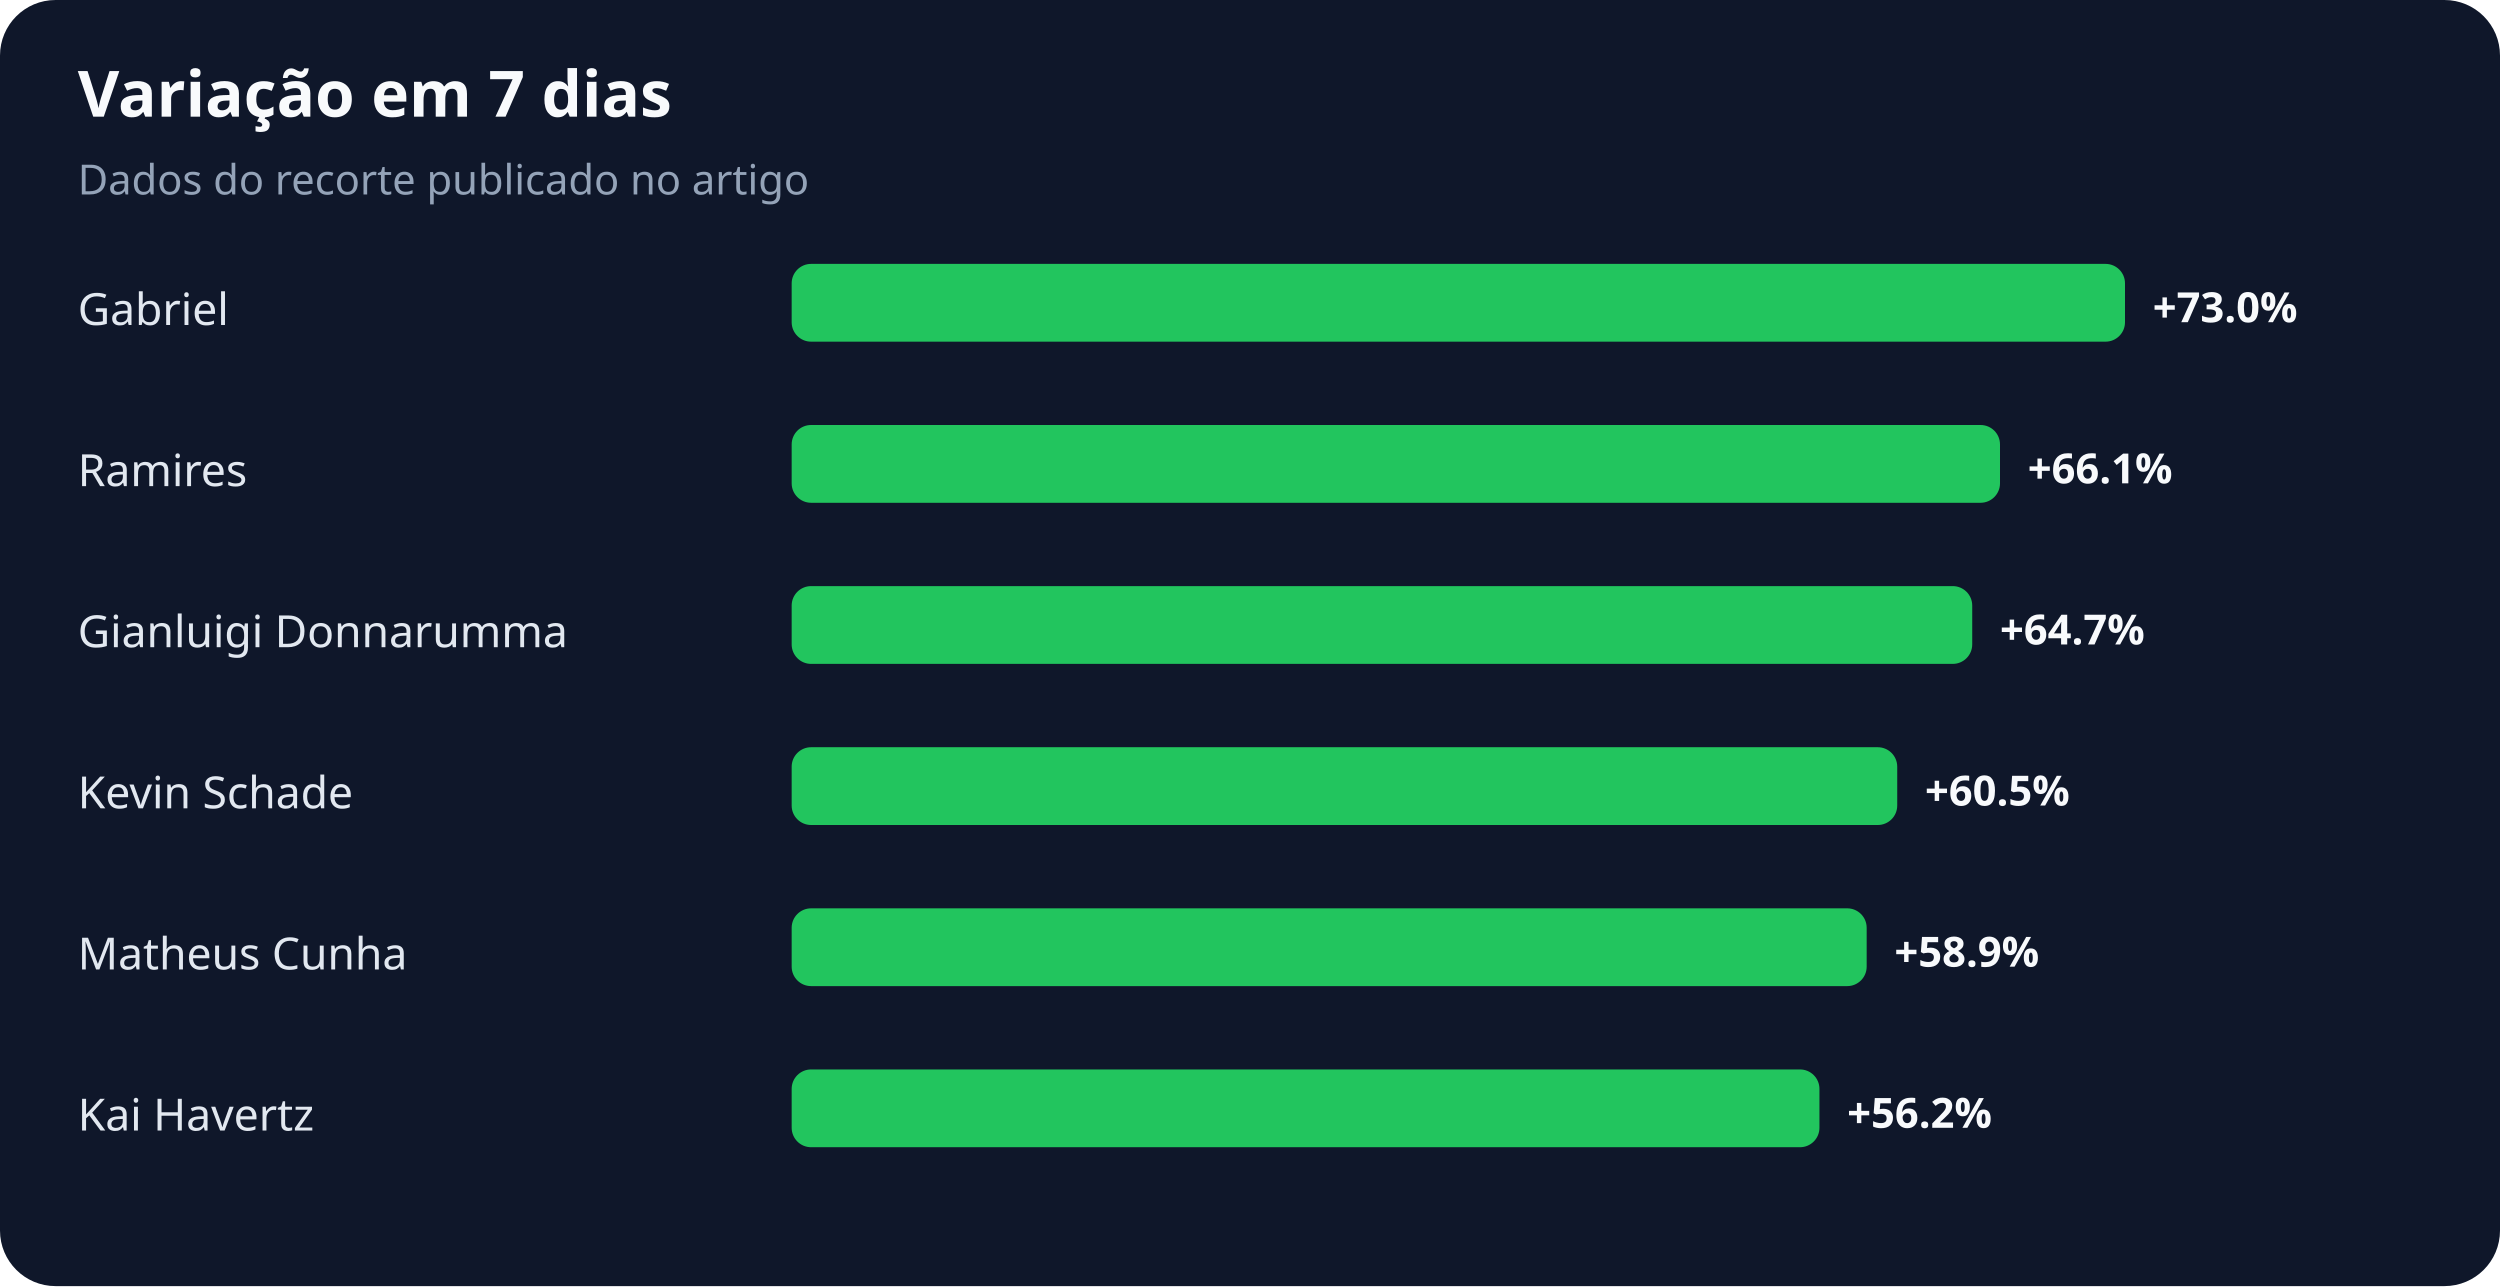
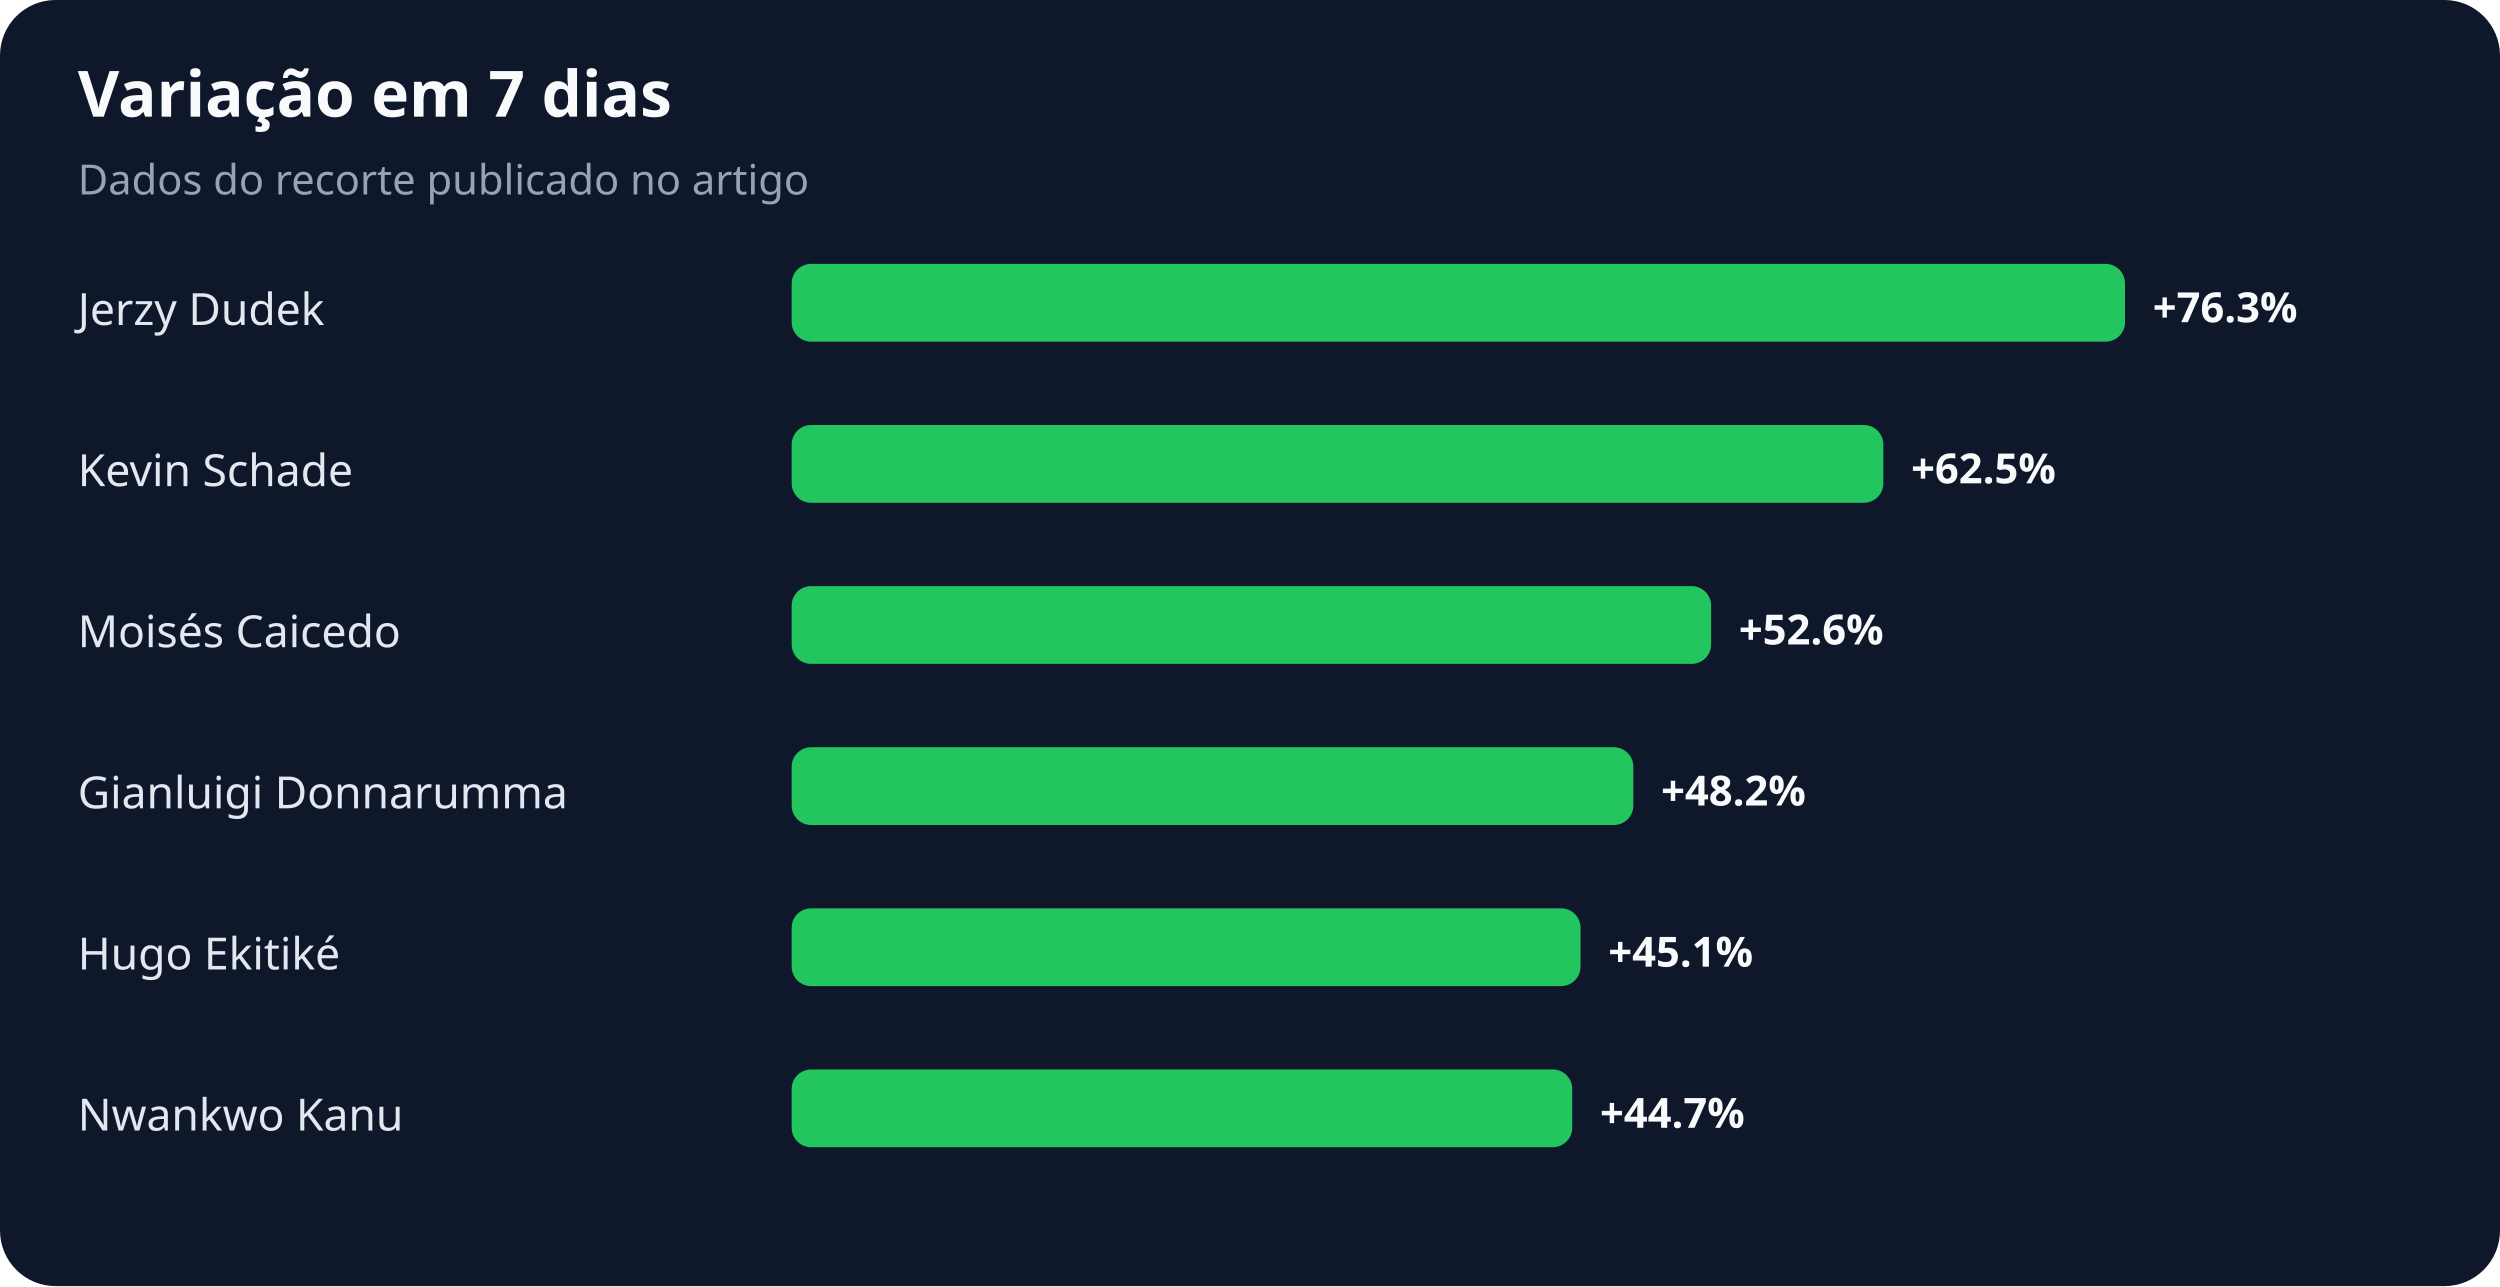
<svg xmlns="http://www.w3.org/2000/svg" width="900" height="463" viewBox="0 0 900 463" role="img" aria-labelledby="title desc">
  <rect width="100%" height="100%" rx="20" fill="#0f172a" />
  <text x="28" y="42" fill="#f8fafc" font-family="system-ui,sans-serif" font-size="23" font-weight="700">Variação em 7 dias</text>
  <text x="28" y="70" fill="#94a3b8" font-family="system-ui,sans-serif" font-size="15">Dados do recorte publicado no artigo</text>
-   <text x="28" y="117" fill="#e2e8f0" font-family="system-ui,sans-serif" font-size="16">Gabriel</text>
+   <text x="28" y="117" fill="#e2e8f0" font-family="system-ui,sans-serif" font-size="16">Jerzy Dudek</text>
  <rect x="285" y="95" width="480" height="28" rx="7" fill="#22c55e" />
-   <text x="775" y="116" fill="#f8fafc" font-family="system-ui,sans-serif" font-size="15" font-weight="700">+73.0%</text>
-   <text x="28" y="175" fill="#e2e8f0" font-family="system-ui,sans-serif" font-size="16">Ramires</text>
-   <rect x="285" y="153" width="435" height="28" rx="7" fill="#22c55e" />
-   <text x="730" y="174" fill="#f8fafc" font-family="system-ui,sans-serif" font-size="15" font-weight="700">+66.1%</text>
-   <text x="28" y="233" fill="#e2e8f0" font-family="system-ui,sans-serif" font-size="16">Gianluigi Donnarumma</text>
-   <rect x="285" y="211" width="425" height="28" rx="7" fill="#22c55e" />
-   <text x="720" y="232" fill="#f8fafc" font-family="system-ui,sans-serif" font-size="15" font-weight="700">+64.7%</text>
-   <text x="28" y="291" fill="#e2e8f0" font-family="system-ui,sans-serif" font-size="16">Kevin Schade</text>
-   <rect x="285" y="269" width="398" height="28" rx="7" fill="#22c55e" />
-   <text x="693" y="290" fill="#f8fafc" font-family="system-ui,sans-serif" font-size="15" font-weight="700">+60.5%</text>
-   <text x="28" y="349" fill="#e2e8f0" font-family="system-ui,sans-serif" font-size="16">Matheus Cunha</text>
-   <rect x="285" y="327" width="387" height="28" rx="7" fill="#22c55e" />
-   <text x="682" y="348" fill="#f8fafc" font-family="system-ui,sans-serif" font-size="15" font-weight="700">+58.9%</text>
-   <text x="28" y="407" fill="#e2e8f0" font-family="system-ui,sans-serif" font-size="16">Kai Havertz</text>
-   <rect x="285" y="385" width="370" height="28" rx="7" fill="#22c55e" />
-   <text x="665" y="406" fill="#f8fafc" font-family="system-ui,sans-serif" font-size="15" font-weight="700">+56.2%</text>
+   <text x="775" y="116" fill="#f8fafc" font-family="system-ui,sans-serif" font-size="15" font-weight="700">+76.3%</text>
+   <text x="28" y="175" fill="#e2e8f0" font-family="system-ui,sans-serif" font-size="16">Kevin Schade</text>
+   <rect x="285" y="153" width="393" height="28" rx="7" fill="#22c55e" />
+   <text x="688" y="174" fill="#f8fafc" font-family="system-ui,sans-serif" font-size="15" font-weight="700">+62.5%</text>
+   <text x="28" y="233" fill="#e2e8f0" font-family="system-ui,sans-serif" font-size="16">Moisés Caicedo</text>
+   <rect x="285" y="211" width="331" height="28" rx="7" fill="#22c55e" />
+   <text x="626" y="232" fill="#f8fafc" font-family="system-ui,sans-serif" font-size="15" font-weight="700">+52.6%</text>
+   <text x="28" y="291" fill="#e2e8f0" font-family="system-ui,sans-serif" font-size="16">Gianluigi Donnarumma</text>
+   <rect x="285" y="269" width="303" height="28" rx="7" fill="#22c55e" />
+   <text x="598" y="290" fill="#f8fafc" font-family="system-ui,sans-serif" font-size="15" font-weight="700">+48.2%</text>
+   <text x="28" y="349" fill="#e2e8f0" font-family="system-ui,sans-serif" font-size="16">Hugo Ekitiké</text>
+   <rect x="285" y="327" width="284" height="28" rx="7" fill="#22c55e" />
+   <text x="579" y="348" fill="#f8fafc" font-family="system-ui,sans-serif" font-size="15" font-weight="700">+45.1%</text>
+   <text x="28" y="407" fill="#e2e8f0" font-family="system-ui,sans-serif" font-size="16">Nwankwo Kanu</text>
+   <rect x="285" y="385" width="281" height="28" rx="7" fill="#22c55e" />
+   <text x="576" y="406" fill="#f8fafc" font-family="system-ui,sans-serif" font-size="15" font-weight="700">+44.7%</text>
</svg>
